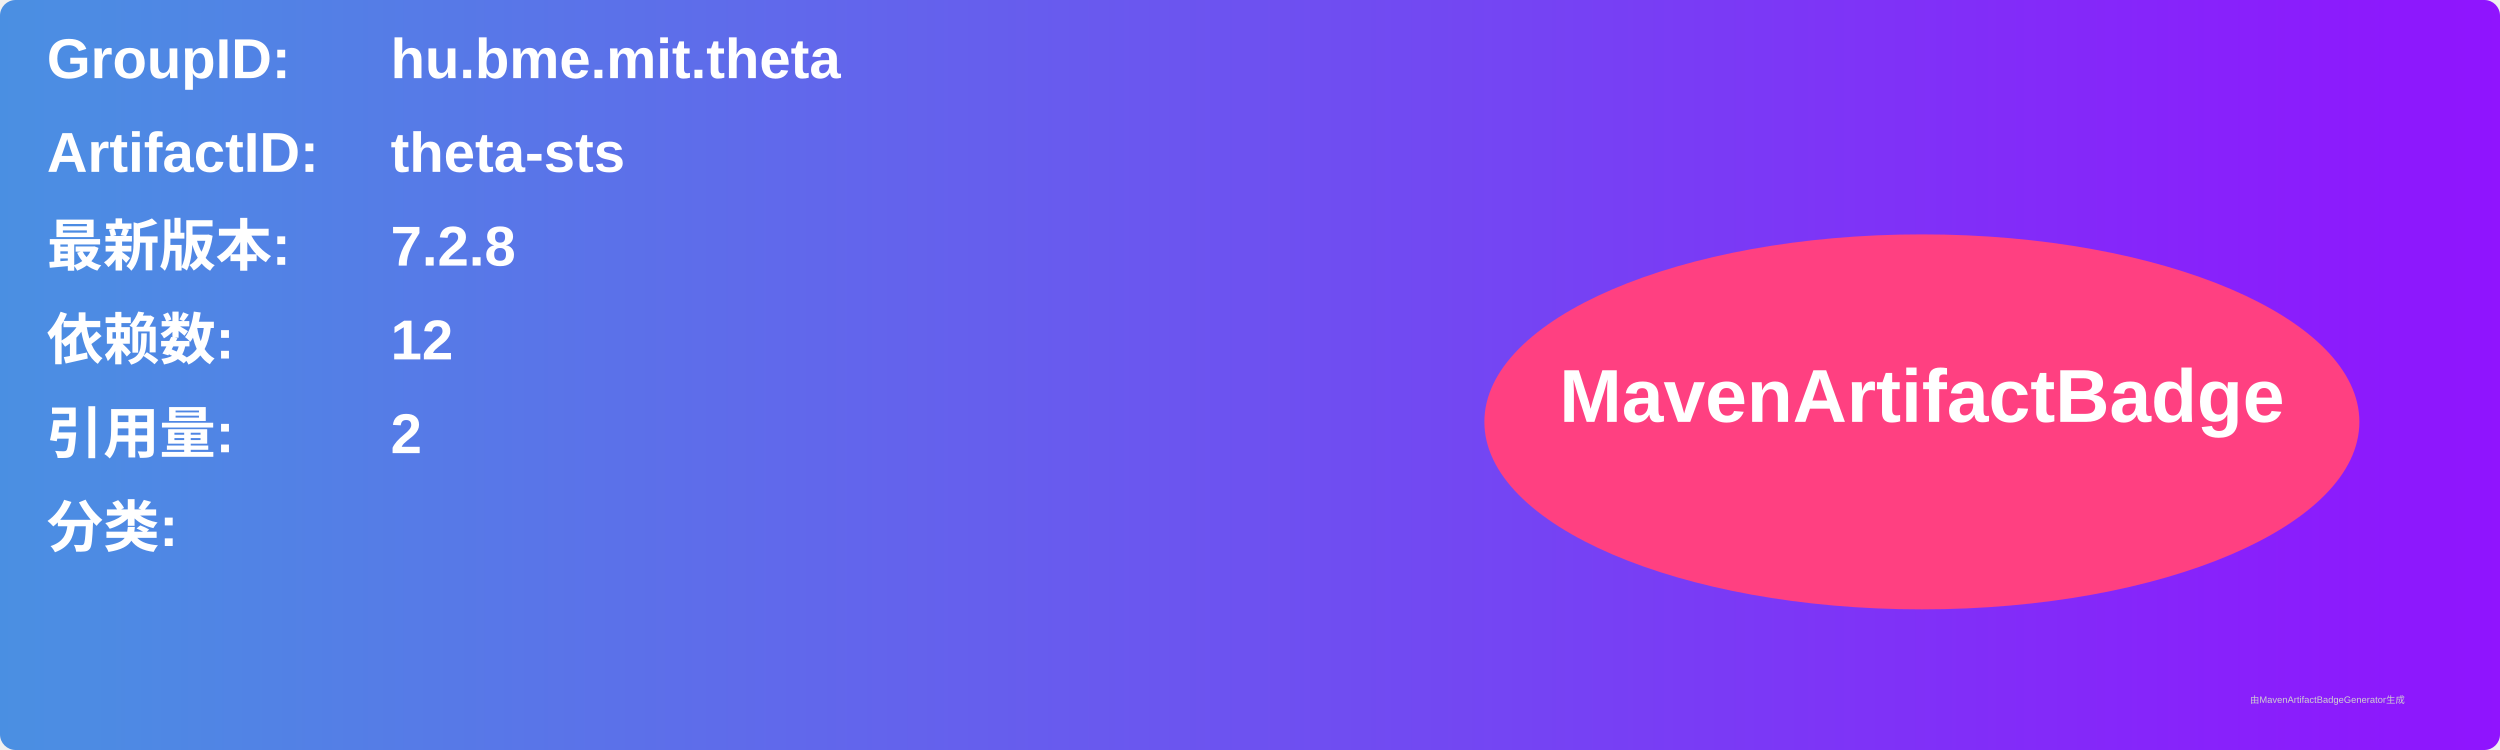
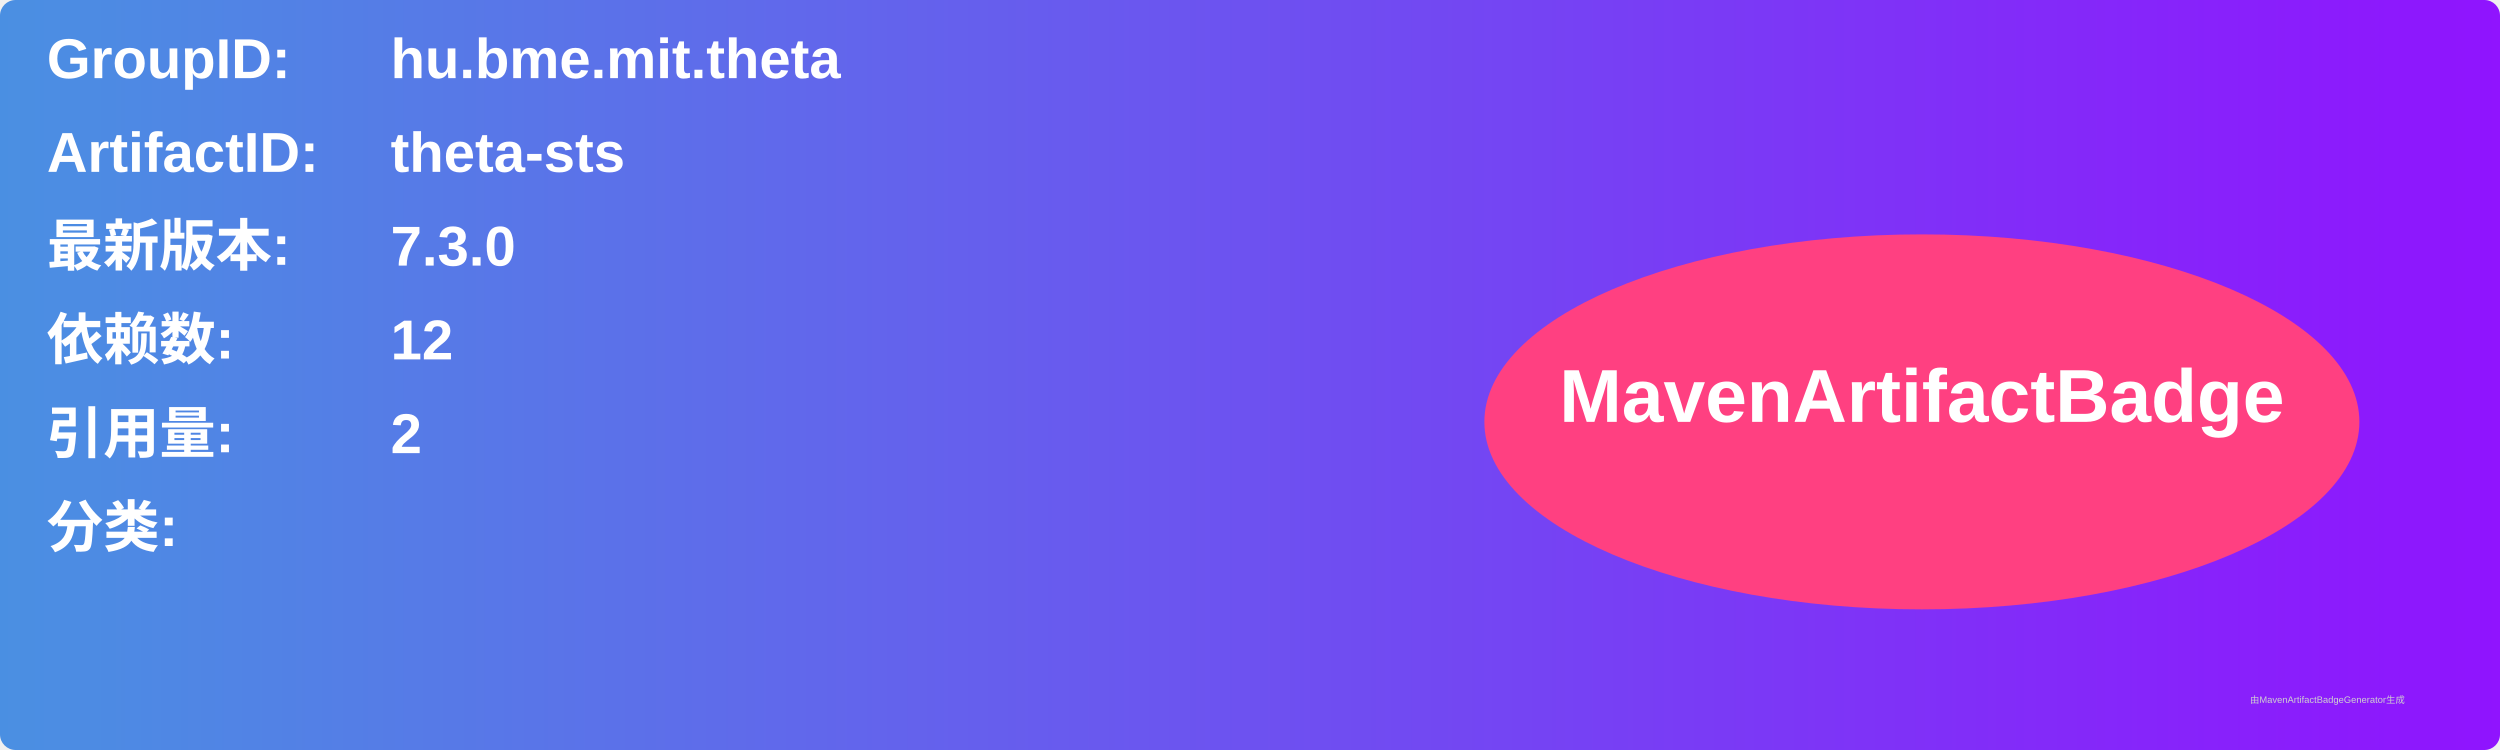
<svg xmlns="http://www.w3.org/2000/svg" width="800" height="240" viewBox="0 0 800 240">
  <linearGradient id="grad" x1="0%" y1="0%" x2="100%" y2="0%">
    <stop offset="0%" stop-color="#4a90e2" />
    <stop offset="100%" stop-color="#9013fe" />
  </linearGradient>
  <rect width="100%" height="100%" rx="5" ry="5" fill="url(#grad)" />
  <g transform="translate(15, 15)">
    <text x="0" y="10" font-family="Arial" font-size="18" fill="white" font-weight="bold" width="260">GroupID:</text>
    <text x="110" y="10" font-family="Arial" font-size="18" fill="white" font-weight="bold" width="460">hu.bme.mit.theta</text>
    <text x="0" y="40" font-family="Arial" font-size="18" fill="white" font-weight="bold" width="260">ArtifactID:</text>
    <text x="110" y="40" font-family="Arial" font-size="18" fill="white" font-weight="bold" width="460">theta-sts</text>
    <text x="0" y="70" font-family="Arial" font-size="18" fill="white" font-weight="bold">最新版本:</text>
    <text x="110" y="70" font-family="Arial" font-size="18" fill="white" font-weight="bold">
-       <tspan font-weight="bold">7.2.8</tspan>
+       <tspan font-weight="bold">7.3.0</tspan>
    </text>
    <text x="0" y="100" font-family="Arial" font-size="18" fill="white" font-weight="bold">依赖数: </text>
    <text x="110" y="100" font-family="Arial" font-size="18" fill="white">
      <tspan font-weight="bold">12</tspan>
    </text>
    <text x="0" y="130" font-family="Arial" font-size="18" fill="white" font-weight="bold">引用量: </text>
    <text x="110" y="130" font-family="Arial" font-size="18" fill="white">
      <tspan font-weight="bold">2</tspan>
    </text>
    <text x="0" y="160" font-family="Arial" font-size="18" fill="white" font-weight="bold">分类:</text>
    <text x="10" y="190" font-family="Arial" font-size="10" fill="white">
      <tspan font-weight="bold" />
    </text>
    <ellipse cx="600" cy="120" rx="140" ry="60" fill="#ff4081" />
    <text x="600" y="120" text-anchor="middle" font-family="Arial" font-size="24" fill="white" font-weight="bold">MavenArtifactBadge</text>
  </g>
  <text x="720" y="225" font-family="Arial" font-size="3" fill="#d0d0d0">由MavenArtifactBadgeGenerator生成</text>
</svg>
